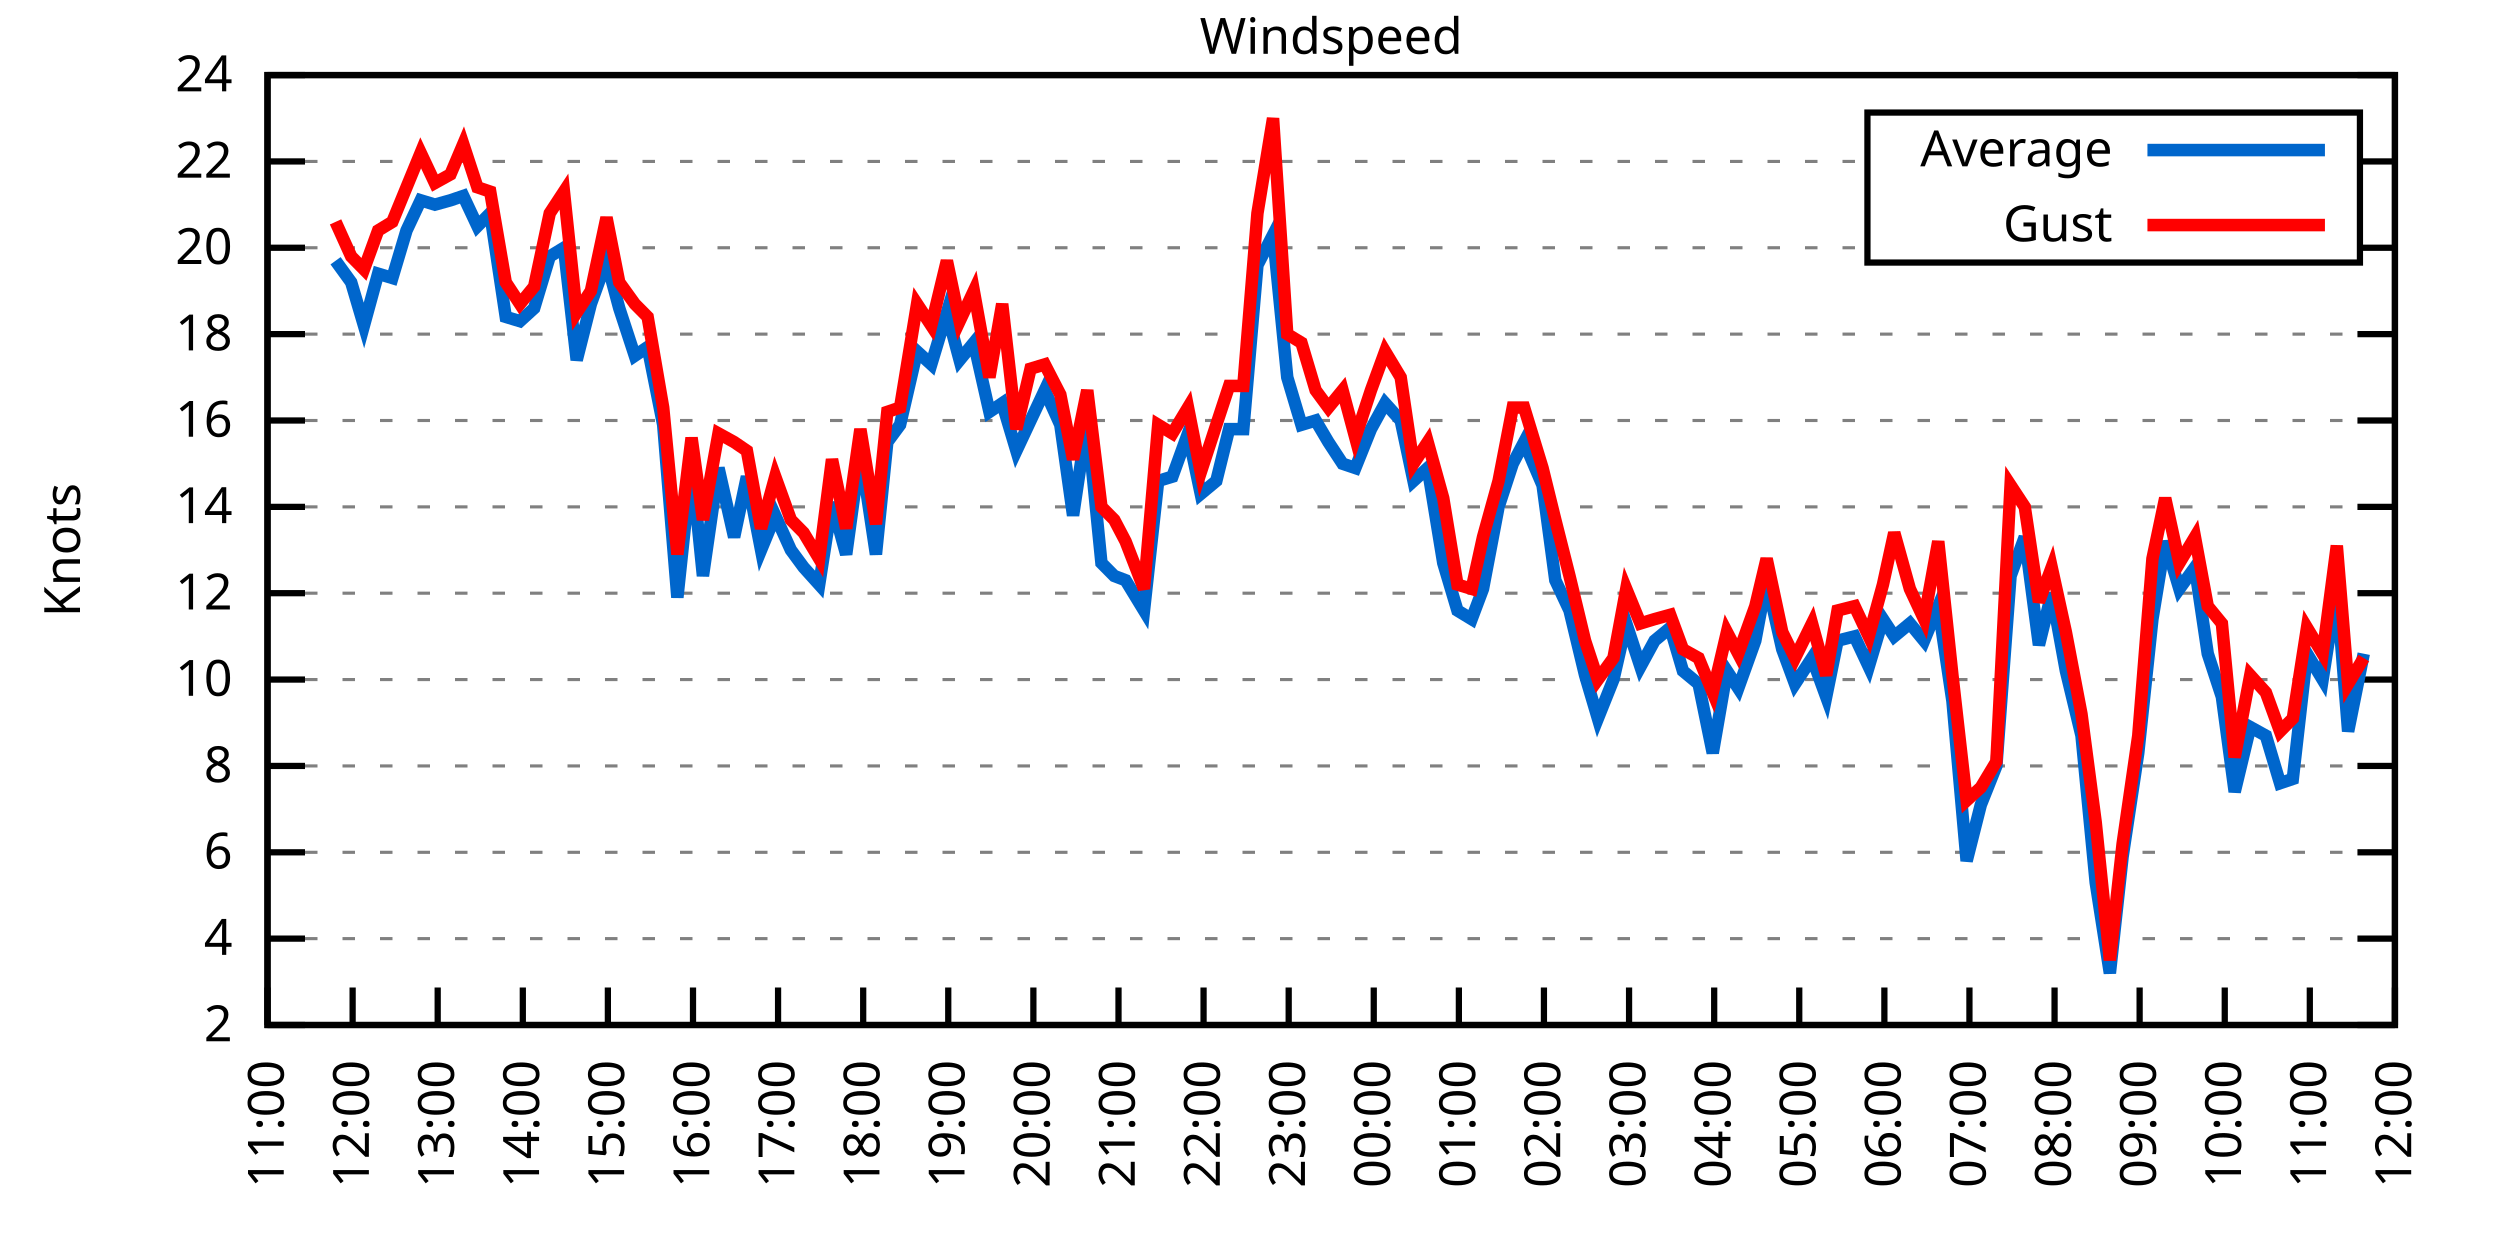
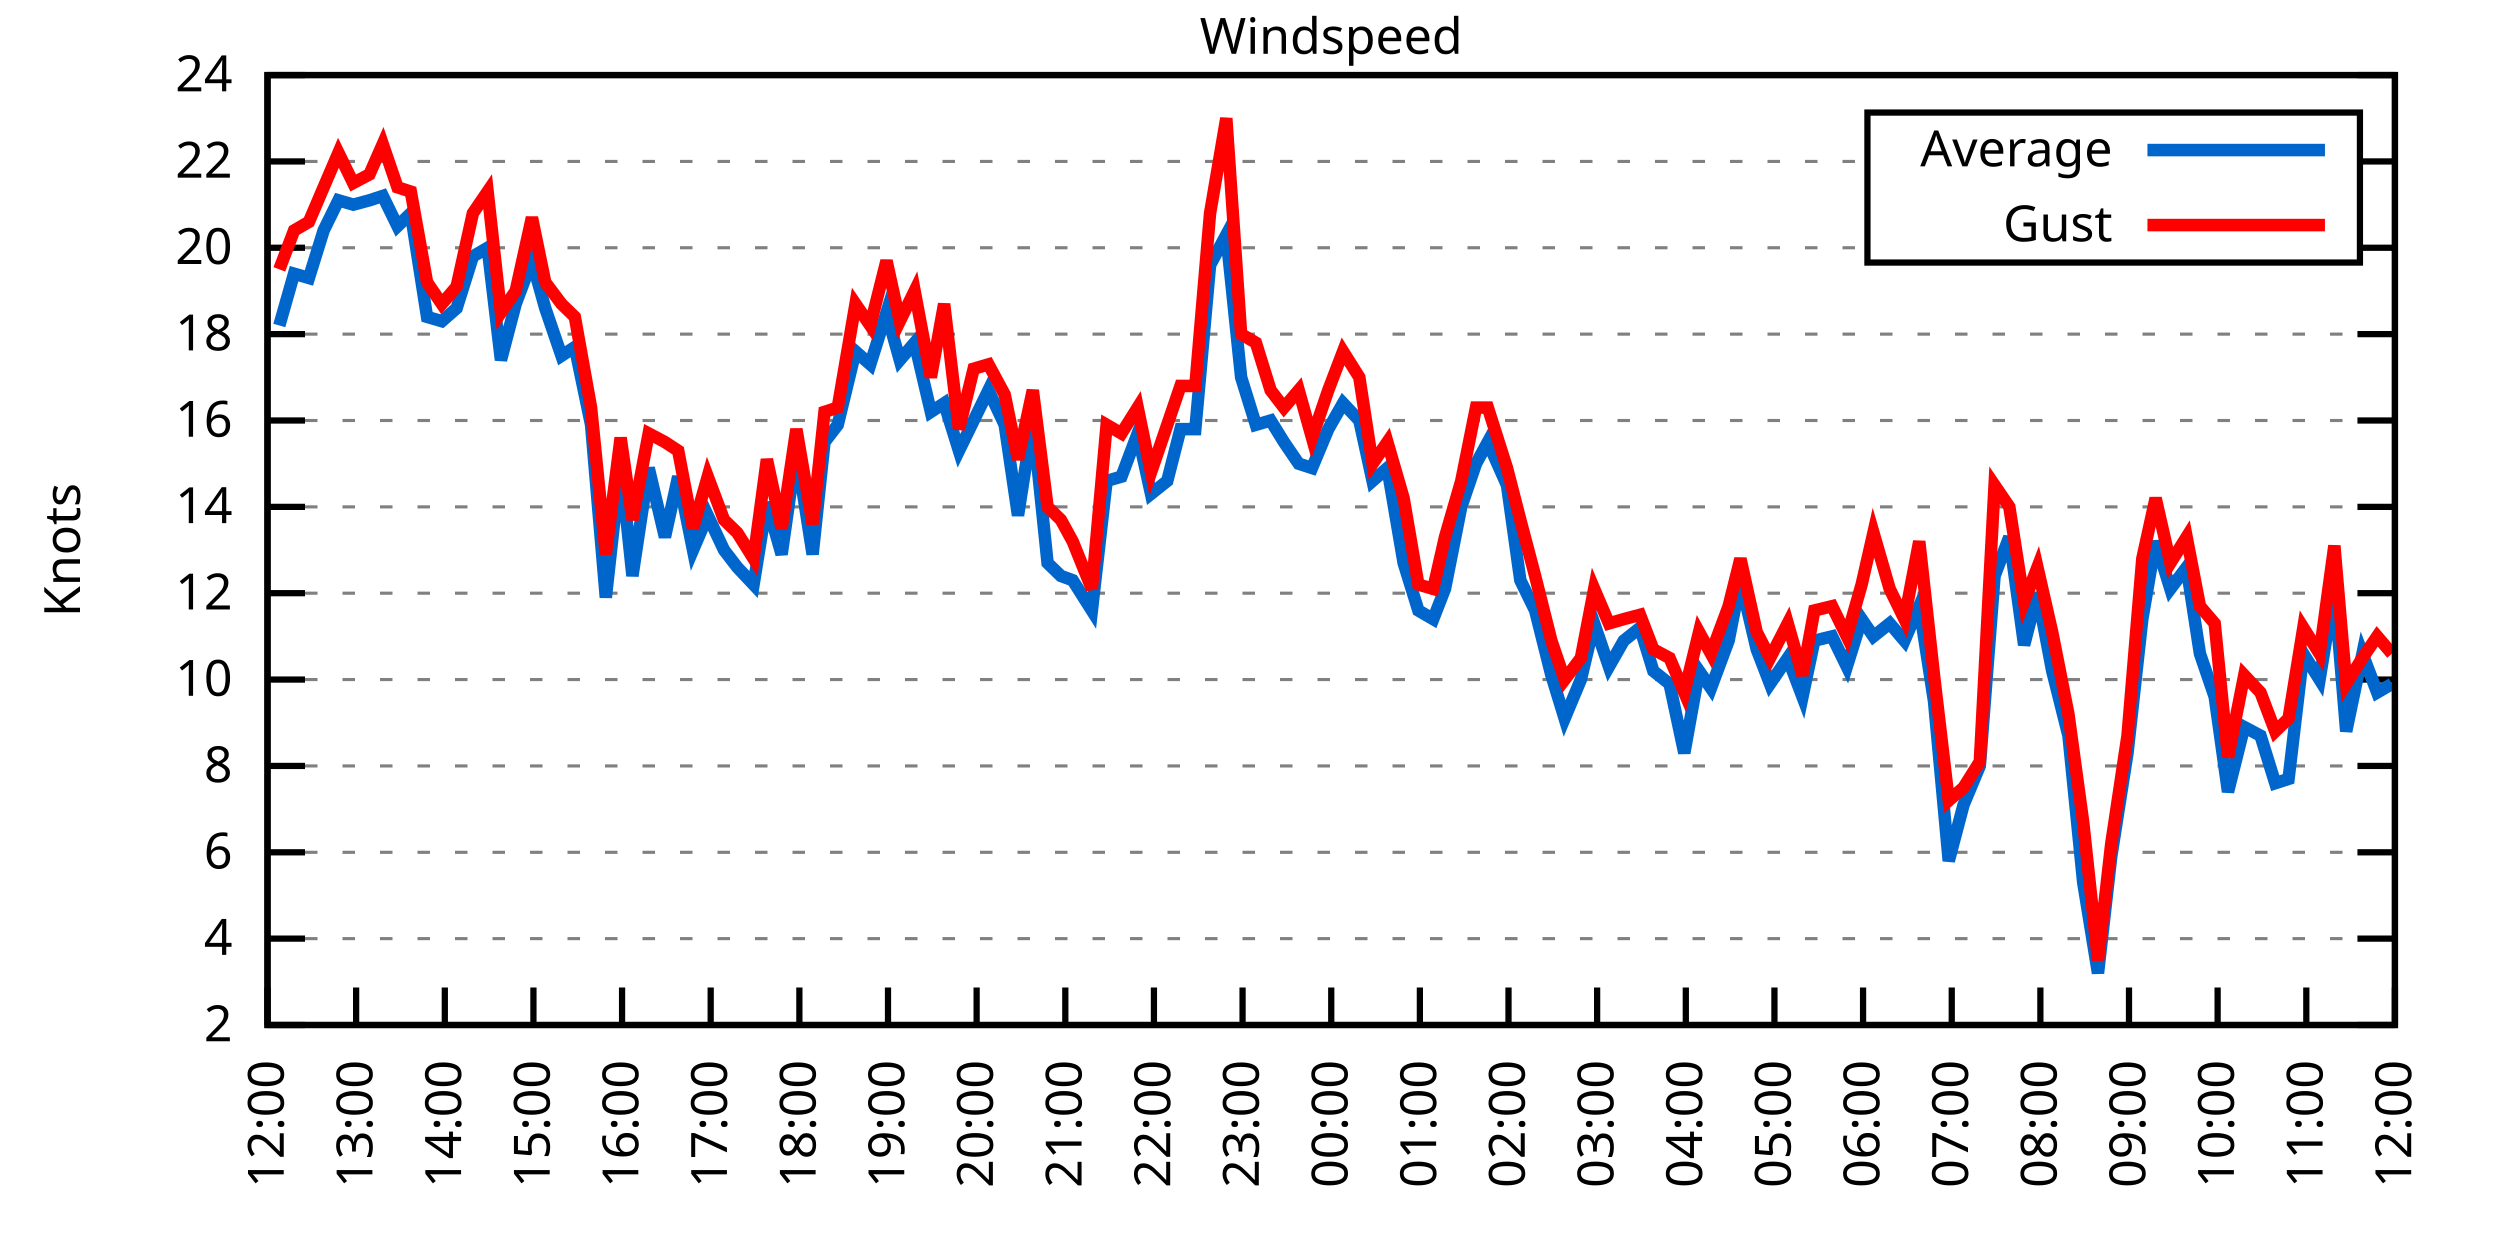
<svg xmlns="http://www.w3.org/2000/svg" xmlns:xlink="http://www.w3.org/1999/xlink" width="400" height="200" viewBox="0 0 400 200">
  <g id="gnuplot_canvas">
    <rect x="0" y="0" width="400" height="200" fill="none" />
    <defs>
      <circle id="gpDot" r="0.5" stroke-width="0.5" stroke="currentColor" />
      <path id="gpPt0" stroke-width="0.333" stroke="currentColor" d="M-1,0 h2 M0,-1 v2" />
      <path id="gpPt1" stroke-width="0.333" stroke="currentColor" d="M-1,-1 L1,1 M1,-1 L-1,1" />
      <path id="gpPt2" stroke-width="0.333" stroke="currentColor" d="M-1,0 L1,0 M0,-1 L0,1 M-1,-1 L1,1 M-1,1 L1,-1" />
      <rect id="gpPt3" stroke-width="0.333" stroke="currentColor" x="-1" y="-1" width="2" height="2" />
      <rect id="gpPt4" stroke-width="0.333" stroke="currentColor" fill="currentColor" x="-1" y="-1" width="2" height="2" />
      <circle id="gpPt5" stroke-width="0.333" stroke="currentColor" cx="0" cy="0" r="1" />
      <use xlink:href="#gpPt5" id="gpPt6" fill="currentColor" stroke="none" />
      <path id="gpPt7" stroke-width="0.333" stroke="currentColor" d="M0,-1.33 L-1.33,0.67 L1.33,0.67 z" />
      <use xlink:href="#gpPt7" id="gpPt8" fill="currentColor" stroke="none" />
      <use xlink:href="#gpPt7" id="gpPt9" stroke="currentColor" transform="rotate(180)" />
      <use xlink:href="#gpPt9" id="gpPt10" fill="currentColor" stroke="none" />
      <use xlink:href="#gpPt3" id="gpPt11" stroke="currentColor" transform="rotate(45)" />
      <use xlink:href="#gpPt11" id="gpPt12" fill="currentColor" stroke="none" />
      <path id="gpPt13" stroke-width="0.333" stroke="currentColor" d="M0,1.330 L1.265,0.411 L0.782,-1.067 L-0.782,-1.076 L-1.265,0.411 z" />
      <use xlink:href="#gpPt13" id="gpPt14" fill="currentColor" stroke="none" />
      <filter id="textbox" filterUnits="objectBoundingBox" x="0" y="0" height="1" width="1">
        <feFlood flood-color="white" flood-opacity="1" result="bgnd" />
        <feComposite in="SourceGraphic" in2="bgnd" operator="atop" />
      </filter>
      <filter id="greybox" filterUnits="objectBoundingBox" x="0" y="0" height="1" width="1">
        <feFlood flood-color="lightgrey" flood-opacity="1" result="grey" />
        <feComposite in="SourceGraphic" in2="grey" operator="atop" />
      </filter>
    </defs>
    <g fill="none" color="white" stroke="currentColor" stroke-width="1.00" stroke-linecap="butt" stroke-linejoin="miter">
</g>
    <g fill="none" color="black" stroke="currentColor" stroke-width="1.00" stroke-linecap="butt" stroke-linejoin="miter">
      <g stroke="none" shape-rendering="crispEdges">
        <polygon fill="rgb(255, 255, 255)" points="42.80,164.00 383.18,164.00 383.18,12.02 42.80,12.02 " />
      </g>
    </g>
    <g fill="none" color="black" stroke="currentColor" stroke-width="1.00" stroke-linecap="butt" stroke-linejoin="miter">
</g>
    <g fill="none" color="black" stroke="black" stroke-width="0.50" stroke-linecap="butt" stroke-linejoin="miter">
</g>
    <g fill="none" color="gray" stroke="currentColor" stroke-width="0.50" stroke-linecap="butt" stroke-linejoin="miter">
      <path stroke="gray" stroke-dasharray="2,4" class="gridline" d="M42.80,164.00 L383.19,164.00  " />
    </g>
    <g fill="none" color="gray" stroke="gray" stroke-width="1.00" stroke-linecap="butt" stroke-linejoin="miter">
</g>
    <g fill="none" color="black" stroke="currentColor" stroke-width="1.00" stroke-linecap="butt" stroke-linejoin="miter">
      <path stroke="black" d="M42.80,164.00 L48.80,164.00 M383.19,164.00 L377.19,164.00  " />
      <g transform="translate(37.20,166.60)" stroke="none" fill="black" font-family="Sans" font-size="8.00" text-anchor="end">
        <text>
          <tspan font-family="Sans"> 2</tspan>
        </text>
      </g>
    </g>
    <g fill="none" color="black" stroke="currentColor" stroke-width="1.00" stroke-linecap="butt" stroke-linejoin="miter">
</g>
    <g fill="none" color="black" stroke="black" stroke-width="0.50" stroke-linecap="butt" stroke-linejoin="miter">
</g>
    <g fill="none" color="gray" stroke="currentColor" stroke-width="0.50" stroke-linecap="butt" stroke-linejoin="miter">
      <path stroke="gray" stroke-dasharray="2,4" class="gridline" d="M42.80,150.18 L383.19,150.18  " />
    </g>
    <g fill="none" color="gray" stroke="gray" stroke-width="1.00" stroke-linecap="butt" stroke-linejoin="miter">
</g>
    <g fill="none" color="black" stroke="currentColor" stroke-width="1.00" stroke-linecap="butt" stroke-linejoin="miter">
      <path stroke="black" d="M42.80,150.18 L48.80,150.18 M383.19,150.18 L377.19,150.18  " />
      <g transform="translate(37.20,152.78)" stroke="none" fill="black" font-family="Sans" font-size="8.00" text-anchor="end">
        <text>
          <tspan font-family="Sans"> 4</tspan>
        </text>
      </g>
    </g>
    <g fill="none" color="black" stroke="currentColor" stroke-width="1.00" stroke-linecap="butt" stroke-linejoin="miter">
</g>
    <g fill="none" color="black" stroke="black" stroke-width="0.50" stroke-linecap="butt" stroke-linejoin="miter">
</g>
    <g fill="none" color="gray" stroke="currentColor" stroke-width="0.50" stroke-linecap="butt" stroke-linejoin="miter">
      <path stroke="gray" stroke-dasharray="2,4" class="gridline" d="M42.80,136.37 L383.19,136.37  " />
    </g>
    <g fill="none" color="gray" stroke="gray" stroke-width="1.00" stroke-linecap="butt" stroke-linejoin="miter">
</g>
    <g fill="none" color="black" stroke="currentColor" stroke-width="1.00" stroke-linecap="butt" stroke-linejoin="miter">
      <path stroke="black" d="M42.80,136.37 L48.80,136.37 M383.19,136.37 L377.19,136.37  " />
      <g transform="translate(37.20,138.97)" stroke="none" fill="black" font-family="Sans" font-size="8.00" text-anchor="end">
        <text>
          <tspan font-family="Sans"> 6</tspan>
        </text>
      </g>
    </g>
    <g fill="none" color="black" stroke="currentColor" stroke-width="1.00" stroke-linecap="butt" stroke-linejoin="miter">
</g>
    <g fill="none" color="black" stroke="black" stroke-width="0.50" stroke-linecap="butt" stroke-linejoin="miter">
</g>
    <g fill="none" color="gray" stroke="currentColor" stroke-width="0.50" stroke-linecap="butt" stroke-linejoin="miter">
      <path stroke="gray" stroke-dasharray="2,4" class="gridline" d="M42.80,122.55 L383.19,122.55  " />
    </g>
    <g fill="none" color="gray" stroke="gray" stroke-width="1.00" stroke-linecap="butt" stroke-linejoin="miter">
</g>
    <g fill="none" color="black" stroke="currentColor" stroke-width="1.00" stroke-linecap="butt" stroke-linejoin="miter">
      <path stroke="black" d="M42.80,122.55 L48.80,122.55 M383.19,122.55 L377.19,122.55  " />
      <g transform="translate(37.20,125.15)" stroke="none" fill="black" font-family="Sans" font-size="8.00" text-anchor="end">
        <text>
          <tspan font-family="Sans"> 8</tspan>
        </text>
      </g>
    </g>
    <g fill="none" color="black" stroke="currentColor" stroke-width="1.00" stroke-linecap="butt" stroke-linejoin="miter">
</g>
    <g fill="none" color="black" stroke="black" stroke-width="0.50" stroke-linecap="butt" stroke-linejoin="miter">
</g>
    <g fill="none" color="gray" stroke="currentColor" stroke-width="0.50" stroke-linecap="butt" stroke-linejoin="miter">
      <path stroke="gray" stroke-dasharray="2,4" class="gridline" d="M42.80,108.73 L383.19,108.73  " />
    </g>
    <g fill="none" color="gray" stroke="gray" stroke-width="1.00" stroke-linecap="butt" stroke-linejoin="miter">
</g>
    <g fill="none" color="black" stroke="currentColor" stroke-width="1.00" stroke-linecap="butt" stroke-linejoin="miter">
      <path stroke="black" d="M42.80,108.73 L48.80,108.73 M383.19,108.73 L377.19,108.73  " />
      <g transform="translate(37.20,111.33)" stroke="none" fill="black" font-family="Sans" font-size="8.00" text-anchor="end">
        <text>
          <tspan font-family="Sans"> 10</tspan>
        </text>
      </g>
    </g>
    <g fill="none" color="black" stroke="currentColor" stroke-width="1.00" stroke-linecap="butt" stroke-linejoin="miter">
</g>
    <g fill="none" color="black" stroke="black" stroke-width="0.50" stroke-linecap="butt" stroke-linejoin="miter">
</g>
    <g fill="none" color="gray" stroke="currentColor" stroke-width="0.50" stroke-linecap="butt" stroke-linejoin="miter">
      <path stroke="gray" stroke-dasharray="2,4" class="gridline" d="M42.80,94.91 L383.19,94.91  " />
    </g>
    <g fill="none" color="gray" stroke="gray" stroke-width="1.00" stroke-linecap="butt" stroke-linejoin="miter">
</g>
    <g fill="none" color="black" stroke="currentColor" stroke-width="1.00" stroke-linecap="butt" stroke-linejoin="miter">
      <path stroke="black" d="M42.80,94.91 L48.80,94.91 M383.19,94.91 L377.19,94.91  " />
      <g transform="translate(37.20,97.51)" stroke="none" fill="black" font-family="Sans" font-size="8.00" text-anchor="end">
        <text>
          <tspan font-family="Sans"> 12</tspan>
        </text>
      </g>
    </g>
    <g fill="none" color="black" stroke="currentColor" stroke-width="1.00" stroke-linecap="butt" stroke-linejoin="miter">
</g>
    <g fill="none" color="black" stroke="black" stroke-width="0.50" stroke-linecap="butt" stroke-linejoin="miter">
</g>
    <g fill="none" color="gray" stroke="currentColor" stroke-width="0.50" stroke-linecap="butt" stroke-linejoin="miter">
      <path stroke="gray" stroke-dasharray="2,4" class="gridline" d="M42.80,81.10 L383.19,81.10  " />
    </g>
    <g fill="none" color="gray" stroke="gray" stroke-width="1.00" stroke-linecap="butt" stroke-linejoin="miter">
</g>
    <g fill="none" color="black" stroke="currentColor" stroke-width="1.00" stroke-linecap="butt" stroke-linejoin="miter">
      <path stroke="black" d="M42.80,81.10 L48.80,81.10 M383.19,81.10 L377.19,81.10  " />
      <g transform="translate(37.20,83.70)" stroke="none" fill="black" font-family="Sans" font-size="8.00" text-anchor="end">
        <text>
          <tspan font-family="Sans"> 14</tspan>
        </text>
      </g>
    </g>
    <g fill="none" color="black" stroke="currentColor" stroke-width="1.00" stroke-linecap="butt" stroke-linejoin="miter">
</g>
    <g fill="none" color="black" stroke="black" stroke-width="0.50" stroke-linecap="butt" stroke-linejoin="miter">
</g>
    <g fill="none" color="gray" stroke="currentColor" stroke-width="0.50" stroke-linecap="butt" stroke-linejoin="miter">
      <path stroke="gray" stroke-dasharray="2,4" class="gridline" d="M42.80,67.28 L383.19,67.28  " />
    </g>
    <g fill="none" color="gray" stroke="gray" stroke-width="1.00" stroke-linecap="butt" stroke-linejoin="miter">
</g>
    <g fill="none" color="black" stroke="currentColor" stroke-width="1.00" stroke-linecap="butt" stroke-linejoin="miter">
      <path stroke="black" d="M42.80,67.28 L48.80,67.28 M383.19,67.28 L377.19,67.28  " />
      <g transform="translate(37.20,69.88)" stroke="none" fill="black" font-family="Sans" font-size="8.00" text-anchor="end">
        <text>
          <tspan font-family="Sans"> 16</tspan>
        </text>
      </g>
    </g>
    <g fill="none" color="black" stroke="currentColor" stroke-width="1.00" stroke-linecap="butt" stroke-linejoin="miter">
</g>
    <g fill="none" color="black" stroke="black" stroke-width="0.50" stroke-linecap="butt" stroke-linejoin="miter">
</g>
    <g fill="none" color="gray" stroke="currentColor" stroke-width="0.50" stroke-linecap="butt" stroke-linejoin="miter">
      <path stroke="gray" stroke-dasharray="2,4" class="gridline" d="M42.80,53.46 L383.19,53.46  " />
    </g>
    <g fill="none" color="gray" stroke="gray" stroke-width="1.00" stroke-linecap="butt" stroke-linejoin="miter">
</g>
    <g fill="none" color="black" stroke="currentColor" stroke-width="1.00" stroke-linecap="butt" stroke-linejoin="miter">
      <path stroke="black" d="M42.80,53.46 L48.80,53.46 M383.19,53.46 L377.19,53.46  " />
      <g transform="translate(37.20,56.06)" stroke="none" fill="black" font-family="Sans" font-size="8.00" text-anchor="end">
        <text>
          <tspan font-family="Sans"> 18</tspan>
        </text>
      </g>
    </g>
    <g fill="none" color="black" stroke="currentColor" stroke-width="1.00" stroke-linecap="butt" stroke-linejoin="miter">
</g>
    <g fill="none" color="black" stroke="black" stroke-width="0.50" stroke-linecap="butt" stroke-linejoin="miter">
</g>
    <g fill="none" color="gray" stroke="currentColor" stroke-width="0.50" stroke-linecap="butt" stroke-linejoin="miter">
      <path stroke="gray" stroke-dasharray="2,4" class="gridline" d="M42.80,39.64 L298.79,39.64 M377.59,39.64 L383.19,39.64  " />
    </g>
    <g fill="none" color="gray" stroke="gray" stroke-width="1.00" stroke-linecap="butt" stroke-linejoin="miter">
</g>
    <g fill="none" color="black" stroke="currentColor" stroke-width="1.00" stroke-linecap="butt" stroke-linejoin="miter">
      <path stroke="black" d="M42.80,39.64 L48.80,39.64 M383.19,39.64 L377.19,39.64  " />
      <g transform="translate(37.20,42.24)" stroke="none" fill="black" font-family="Sans" font-size="8.00" text-anchor="end">
        <text>
          <tspan font-family="Sans"> 20</tspan>
        </text>
      </g>
    </g>
    <g fill="none" color="black" stroke="currentColor" stroke-width="1.00" stroke-linecap="butt" stroke-linejoin="miter">
</g>
    <g fill="none" color="black" stroke="black" stroke-width="0.50" stroke-linecap="butt" stroke-linejoin="miter">
</g>
    <g fill="none" color="gray" stroke="currentColor" stroke-width="0.50" stroke-linecap="butt" stroke-linejoin="miter">
      <path stroke="gray" stroke-dasharray="2,4" class="gridline" d="M42.80,25.83 L298.79,25.83 M377.59,25.83 L383.19,25.83  " />
    </g>
    <g fill="none" color="gray" stroke="gray" stroke-width="1.00" stroke-linecap="butt" stroke-linejoin="miter">
</g>
    <g fill="none" color="black" stroke="currentColor" stroke-width="1.00" stroke-linecap="butt" stroke-linejoin="miter">
      <path stroke="black" d="M42.80,25.83 L48.80,25.83 M383.19,25.83 L377.19,25.83  " />
      <g transform="translate(37.20,28.43)" stroke="none" fill="black" font-family="Sans" font-size="8.00" text-anchor="end">
        <text>
          <tspan font-family="Sans"> 22</tspan>
        </text>
      </g>
    </g>
    <g fill="none" color="black" stroke="currentColor" stroke-width="1.00" stroke-linecap="butt" stroke-linejoin="miter">
</g>
    <g fill="none" color="black" stroke="black" stroke-width="0.50" stroke-linecap="butt" stroke-linejoin="miter">
</g>
    <g fill="none" color="gray" stroke="currentColor" stroke-width="0.50" stroke-linecap="butt" stroke-linejoin="miter">
      <path stroke="gray" stroke-dasharray="2,4" class="gridline" d="M42.80,12.01 L383.19,12.01  " />
    </g>
    <g fill="none" color="gray" stroke="gray" stroke-width="1.00" stroke-linecap="butt" stroke-linejoin="miter">
</g>
    <g fill="none" color="black" stroke="currentColor" stroke-width="1.00" stroke-linecap="butt" stroke-linejoin="miter">
      <path stroke="black" d="M42.80,12.01 L48.80,12.01 M383.19,12.01 L377.19,12.01  " />
      <g transform="translate(37.20,14.61)" stroke="none" fill="black" font-family="Sans" font-size="8.00" text-anchor="end">
        <text>
          <tspan font-family="Sans"> 24</tspan>
        </text>
      </g>
    </g>
    <g fill="none" color="black" stroke="currentColor" stroke-width="1.00" stroke-linecap="butt" stroke-linejoin="miter">
      <path stroke="black" d="M42.80,164.00 L42.80,158.00  " />
      <g transform="translate(45.40,169.60) rotate(270.00)" stroke="none" fill="black" font-family="Sans" font-size="8.00" text-anchor="end">
        <text>
-           <tspan font-family="Sans">11:00</tspan>
-         </text>
-       </g>
-     </g>
-     <g fill="none" color="black" stroke="currentColor" stroke-width="1.00" stroke-linecap="butt" stroke-linejoin="miter">
-       <path stroke="black" d="M56.42,164.00 L56.42,158.00  " />
-       <g transform="translate(59.02,169.60) rotate(270.00)" stroke="none" fill="black" font-family="Sans" font-size="8.00" text-anchor="end">
-         <text>
          <tspan font-family="Sans">12:00</tspan>
        </text>
      </g>
    </g>
    <g fill="none" color="black" stroke="currentColor" stroke-width="1.00" stroke-linecap="butt" stroke-linejoin="miter">
-       <path stroke="black" d="M70.03,164.00 L70.03,158.00  " />
-       <g transform="translate(72.63,169.60) rotate(270.00)" stroke="none" fill="black" font-family="Sans" font-size="8.00" text-anchor="end">
+       <path stroke="black" d="M56.98,164.00 L56.98,158.00  " />
+       <g transform="translate(59.58,169.60) rotate(270.00)" stroke="none" fill="black" font-family="Sans" font-size="8.00" text-anchor="end">
        <text>
          <tspan font-family="Sans">13:00</tspan>
        </text>
      </g>
    </g>
    <g fill="none" color="black" stroke="currentColor" stroke-width="1.00" stroke-linecap="butt" stroke-linejoin="miter">
-       <path stroke="black" d="M83.65,164.00 L83.65,158.00  " />
-       <g transform="translate(86.25,169.60) rotate(270.00)" stroke="none" fill="black" font-family="Sans" font-size="8.00" text-anchor="end">
+       <path stroke="black" d="M71.17,164.00 L71.17,158.00  " />
+       <g transform="translate(73.77,169.60) rotate(270.00)" stroke="none" fill="black" font-family="Sans" font-size="8.00" text-anchor="end">
        <text>
          <tspan font-family="Sans">14:00</tspan>
        </text>
      </g>
    </g>
    <g fill="none" color="black" stroke="currentColor" stroke-width="1.00" stroke-linecap="butt" stroke-linejoin="miter">
-       <path stroke="black" d="M97.26,164.00 L97.26,158.00  " />
-       <g transform="translate(99.86,169.60) rotate(270.00)" stroke="none" fill="black" font-family="Sans" font-size="8.00" text-anchor="end">
+       <path stroke="black" d="M85.35,164.00 L85.35,158.00  " />
+       <g transform="translate(87.95,169.60) rotate(270.00)" stroke="none" fill="black" font-family="Sans" font-size="8.00" text-anchor="end">
        <text>
          <tspan font-family="Sans">15:00</tspan>
        </text>
      </g>
    </g>
    <g fill="none" color="black" stroke="currentColor" stroke-width="1.00" stroke-linecap="butt" stroke-linejoin="miter">
-       <path stroke="black" d="M110.88,164.00 L110.88,158.00  " />
-       <g transform="translate(113.48,169.60) rotate(270.00)" stroke="none" fill="black" font-family="Sans" font-size="8.00" text-anchor="end">
+       <path stroke="black" d="M99.53,164.00 L99.53,158.00  " />
+       <g transform="translate(102.13,169.60) rotate(270.00)" stroke="none" fill="black" font-family="Sans" font-size="8.00" text-anchor="end">
        <text>
          <tspan font-family="Sans">16:00</tspan>
        </text>
      </g>
    </g>
    <g fill="none" color="black" stroke="currentColor" stroke-width="1.00" stroke-linecap="butt" stroke-linejoin="miter">
-       <path stroke="black" d="M124.49,164.00 L124.49,158.00  " />
-       <g transform="translate(127.09,169.60) rotate(270.00)" stroke="none" fill="black" font-family="Sans" font-size="8.00" text-anchor="end">
+       <path stroke="black" d="M113.71,164.00 L113.71,158.00  " />
+       <g transform="translate(116.31,169.60) rotate(270.00)" stroke="none" fill="black" font-family="Sans" font-size="8.00" text-anchor="end">
        <text>
          <tspan font-family="Sans">17:00</tspan>
        </text>
      </g>
    </g>
    <g fill="none" color="black" stroke="currentColor" stroke-width="1.00" stroke-linecap="butt" stroke-linejoin="miter">
-       <path stroke="black" d="M138.11,164.00 L138.11,158.00  " />
-       <g transform="translate(140.71,169.60) rotate(270.00)" stroke="none" fill="black" font-family="Sans" font-size="8.00" text-anchor="end">
+       <path stroke="black" d="M127.90,164.00 L127.90,158.00  " />
+       <g transform="translate(130.50,169.60) rotate(270.00)" stroke="none" fill="black" font-family="Sans" font-size="8.00" text-anchor="end">
        <text>
          <tspan font-family="Sans">18:00</tspan>
        </text>
      </g>
    </g>
    <g fill="none" color="black" stroke="currentColor" stroke-width="1.00" stroke-linecap="butt" stroke-linejoin="miter">
-       <path stroke="black" d="M151.72,164.00 L151.72,158.00  " />
-       <g transform="translate(154.32,169.60) rotate(270.00)" stroke="none" fill="black" font-family="Sans" font-size="8.00" text-anchor="end">
+       <path stroke="black" d="M142.08,164.00 L142.08,158.00  " />
+       <g transform="translate(144.68,169.60) rotate(270.00)" stroke="none" fill="black" font-family="Sans" font-size="8.00" text-anchor="end">
        <text>
          <tspan font-family="Sans">19:00</tspan>
        </text>
      </g>
    </g>
    <g fill="none" color="black" stroke="currentColor" stroke-width="1.00" stroke-linecap="butt" stroke-linejoin="miter">
-       <path stroke="black" d="M165.34,164.00 L165.34,158.00  " />
-       <g transform="translate(167.94,169.60) rotate(270.00)" stroke="none" fill="black" font-family="Sans" font-size="8.00" text-anchor="end">
+       <path stroke="black" d="M156.26,164.00 L156.26,158.00  " />
+       <g transform="translate(158.86,169.60) rotate(270.00)" stroke="none" fill="black" font-family="Sans" font-size="8.00" text-anchor="end">
        <text>
          <tspan font-family="Sans">20:00</tspan>
        </text>
      </g>
    </g>
    <g fill="none" color="black" stroke="currentColor" stroke-width="1.00" stroke-linecap="butt" stroke-linejoin="miter">
-       <path stroke="black" d="M178.96,164.00 L178.96,158.00  " />
-       <g transform="translate(181.56,169.60) rotate(270.00)" stroke="none" fill="black" font-family="Sans" font-size="8.00" text-anchor="end">
+       <path stroke="black" d="M170.45,164.00 L170.45,158.00  " />
+       <g transform="translate(173.05,169.60) rotate(270.00)" stroke="none" fill="black" font-family="Sans" font-size="8.00" text-anchor="end">
        <text>
          <tspan font-family="Sans">21:00</tspan>
        </text>
      </g>
    </g>
    <g fill="none" color="black" stroke="currentColor" stroke-width="1.00" stroke-linecap="butt" stroke-linejoin="miter">
-       <path stroke="black" d="M192.57,164.00 L192.57,158.00  " />
-       <g transform="translate(195.17,169.60) rotate(270.00)" stroke="none" fill="black" font-family="Sans" font-size="8.00" text-anchor="end">
+       <path stroke="black" d="M184.63,164.00 L184.63,158.00  " />
+       <g transform="translate(187.23,169.60) rotate(270.00)" stroke="none" fill="black" font-family="Sans" font-size="8.00" text-anchor="end">
        <text>
          <tspan font-family="Sans">22:00</tspan>
        </text>
      </g>
    </g>
    <g fill="none" color="black" stroke="currentColor" stroke-width="1.00" stroke-linecap="butt" stroke-linejoin="miter">
-       <path stroke="black" d="M206.19,164.00 L206.19,158.00  " />
-       <g transform="translate(208.79,169.60) rotate(270.00)" stroke="none" fill="black" font-family="Sans" font-size="8.00" text-anchor="end">
+       <path stroke="black" d="M198.81,164.00 L198.81,158.00  " />
+       <g transform="translate(201.41,169.60) rotate(270.00)" stroke="none" fill="black" font-family="Sans" font-size="8.00" text-anchor="end">
        <text>
          <tspan font-family="Sans">23:00</tspan>
        </text>
      </g>
    </g>
    <g fill="none" color="black" stroke="currentColor" stroke-width="1.00" stroke-linecap="butt" stroke-linejoin="miter">
-       <path stroke="black" d="M219.80,164.00 L219.80,158.00  " />
-       <g transform="translate(222.40,169.60) rotate(270.00)" stroke="none" fill="black" font-family="Sans" font-size="8.00" text-anchor="end">
+       <path stroke="black" d="M213.00,164.00 L213.00,158.00  " />
+       <g transform="translate(215.60,169.60) rotate(270.00)" stroke="none" fill="black" font-family="Sans" font-size="8.00" text-anchor="end">
        <text>
          <tspan font-family="Sans">00:00</tspan>
        </text>
      </g>
    </g>
    <g fill="none" color="black" stroke="currentColor" stroke-width="1.00" stroke-linecap="butt" stroke-linejoin="miter">
-       <path stroke="black" d="M233.42,164.00 L233.42,158.00  " />
-       <g transform="translate(236.02,169.60) rotate(270.00)" stroke="none" fill="black" font-family="Sans" font-size="8.00" text-anchor="end">
+       <path stroke="black" d="M227.18,164.00 L227.18,158.00  " />
+       <g transform="translate(229.78,169.60) rotate(270.00)" stroke="none" fill="black" font-family="Sans" font-size="8.00" text-anchor="end">
        <text>
          <tspan font-family="Sans">01:00</tspan>
        </text>
      </g>
    </g>
    <g fill="none" color="black" stroke="currentColor" stroke-width="1.00" stroke-linecap="butt" stroke-linejoin="miter">
-       <path stroke="black" d="M247.03,164.00 L247.03,158.00  " />
-       <g transform="translate(249.63,169.60) rotate(270.00)" stroke="none" fill="black" font-family="Sans" font-size="8.00" text-anchor="end">
+       <path stroke="black" d="M241.36,164.00 L241.36,158.00  " />
+       <g transform="translate(243.96,169.60) rotate(270.00)" stroke="none" fill="black" font-family="Sans" font-size="8.00" text-anchor="end">
        <text>
          <tspan font-family="Sans">02:00</tspan>
        </text>
      </g>
    </g>
    <g fill="none" color="black" stroke="currentColor" stroke-width="1.00" stroke-linecap="butt" stroke-linejoin="miter">
-       <path stroke="black" d="M260.65,164.00 L260.65,158.00  " />
-       <g transform="translate(263.25,169.60) rotate(270.00)" stroke="none" fill="black" font-family="Sans" font-size="8.00" text-anchor="end">
+       <path stroke="black" d="M255.54,164.00 L255.54,158.00  " />
+       <g transform="translate(258.14,169.60) rotate(270.00)" stroke="none" fill="black" font-family="Sans" font-size="8.00" text-anchor="end">
        <text>
          <tspan font-family="Sans">03:00</tspan>
        </text>
      </g>
    </g>
    <g fill="none" color="black" stroke="currentColor" stroke-width="1.00" stroke-linecap="butt" stroke-linejoin="miter">
-       <path stroke="black" d="M274.27,164.00 L274.27,158.00  " />
-       <g transform="translate(276.87,169.60) rotate(270.00)" stroke="none" fill="black" font-family="Sans" font-size="8.00" text-anchor="end">
+       <path stroke="black" d="M269.73,164.00 L269.73,158.00  " />
+       <g transform="translate(272.33,169.60) rotate(270.00)" stroke="none" fill="black" font-family="Sans" font-size="8.00" text-anchor="end">
        <text>
          <tspan font-family="Sans">04:00</tspan>
        </text>
      </g>
    </g>
    <g fill="none" color="black" stroke="currentColor" stroke-width="1.00" stroke-linecap="butt" stroke-linejoin="miter">
-       <path stroke="black" d="M287.88,164.00 L287.88,158.00  " />
-       <g transform="translate(290.48,169.60) rotate(270.00)" stroke="none" fill="black" font-family="Sans" font-size="8.00" text-anchor="end">
+       <path stroke="black" d="M283.91,164.00 L283.91,158.00  " />
+       <g transform="translate(286.51,169.60) rotate(270.00)" stroke="none" fill="black" font-family="Sans" font-size="8.00" text-anchor="end">
        <text>
          <tspan font-family="Sans">05:00</tspan>
        </text>
      </g>
    </g>
    <g fill="none" color="black" stroke="currentColor" stroke-width="1.00" stroke-linecap="butt" stroke-linejoin="miter">
-       <path stroke="black" d="M301.50,164.00 L301.50,158.00  " />
-       <g transform="translate(304.10,169.60) rotate(270.00)" stroke="none" fill="black" font-family="Sans" font-size="8.00" text-anchor="end">
+       <path stroke="black" d="M298.09,164.00 L298.09,158.00  " />
+       <g transform="translate(300.69,169.60) rotate(270.00)" stroke="none" fill="black" font-family="Sans" font-size="8.00" text-anchor="end">
        <text>
          <tspan font-family="Sans">06:00</tspan>
        </text>
      </g>
    </g>
    <g fill="none" color="black" stroke="currentColor" stroke-width="1.00" stroke-linecap="butt" stroke-linejoin="miter">
-       <path stroke="black" d="M315.11,164.00 L315.11,158.00  " />
-       <g transform="translate(317.71,169.60) rotate(270.00)" stroke="none" fill="black" font-family="Sans" font-size="8.00" text-anchor="end">
+       <path stroke="black" d="M312.28,164.00 L312.28,158.00  " />
+       <g transform="translate(314.88,169.60) rotate(270.00)" stroke="none" fill="black" font-family="Sans" font-size="8.00" text-anchor="end">
        <text>
          <tspan font-family="Sans">07:00</tspan>
        </text>
      </g>
    </g>
    <g fill="none" color="black" stroke="currentColor" stroke-width="1.00" stroke-linecap="butt" stroke-linejoin="miter">
-       <path stroke="black" d="M328.73,164.00 L328.73,158.00  " />
-       <g transform="translate(331.33,169.60) rotate(270.00)" stroke="none" fill="black" font-family="Sans" font-size="8.00" text-anchor="end">
+       <path stroke="black" d="M326.46,164.00 L326.46,158.00  " />
+       <g transform="translate(329.06,169.60) rotate(270.00)" stroke="none" fill="black" font-family="Sans" font-size="8.00" text-anchor="end">
        <text>
          <tspan font-family="Sans">08:00</tspan>
        </text>
      </g>
    </g>
    <g fill="none" color="black" stroke="currentColor" stroke-width="1.00" stroke-linecap="butt" stroke-linejoin="miter">
-       <path stroke="black" d="M342.34,164.00 L342.34,158.00  " />
-       <g transform="translate(344.94,169.60) rotate(270.00)" stroke="none" fill="black" font-family="Sans" font-size="8.00" text-anchor="end">
+       <path stroke="black" d="M340.64,164.00 L340.64,158.00  " />
+       <g transform="translate(343.24,169.60) rotate(270.00)" stroke="none" fill="black" font-family="Sans" font-size="8.00" text-anchor="end">
        <text>
          <tspan font-family="Sans">09:00</tspan>
        </text>
      </g>
    </g>
    <g fill="none" color="black" stroke="currentColor" stroke-width="1.00" stroke-linecap="butt" stroke-linejoin="miter">
-       <path stroke="black" d="M355.96,164.00 L355.96,158.00  " />
-       <g transform="translate(358.56,169.60) rotate(270.00)" stroke="none" fill="black" font-family="Sans" font-size="8.00" text-anchor="end">
+       <path stroke="black" d="M354.82,164.00 L354.82,158.00  " />
+       <g transform="translate(357.42,169.60) rotate(270.00)" stroke="none" fill="black" font-family="Sans" font-size="8.00" text-anchor="end">
        <text>
          <tspan font-family="Sans">10:00</tspan>
        </text>
      </g>
    </g>
    <g fill="none" color="black" stroke="currentColor" stroke-width="1.00" stroke-linecap="butt" stroke-linejoin="miter">
-       <path stroke="black" d="M369.57,164.00 L369.57,158.00  " />
-       <g transform="translate(372.17,169.60) rotate(270.00)" stroke="none" fill="black" font-family="Sans" font-size="8.00" text-anchor="end">
+       <path stroke="black" d="M369.01,164.00 L369.01,158.00  " />
+       <g transform="translate(371.61,169.60) rotate(270.00)" stroke="none" fill="black" font-family="Sans" font-size="8.00" text-anchor="end">
        <text>
          <tspan font-family="Sans">11:00</tspan>
        </text>
      </g>
    </g>
    <g fill="none" color="black" stroke="currentColor" stroke-width="1.00" stroke-linecap="butt" stroke-linejoin="miter">
      <path stroke="black" d="M383.19,164.00 L383.19,158.00  " />
      <g transform="translate(385.79,169.60) rotate(270.00)" stroke="none" fill="black" font-family="Sans" font-size="8.00" text-anchor="end">
        <text>
          <tspan font-family="Sans">12:00</tspan>
        </text>
      </g>
    </g>
    <g fill="none" color="black" stroke="currentColor" stroke-width="1.00" stroke-linecap="butt" stroke-linejoin="miter">
</g>
    <g fill="none" color="black" stroke="currentColor" stroke-width="1.00" stroke-linecap="butt" stroke-linejoin="miter">
      <path stroke="black" d="M42.80,12.01 L42.80,164.00 L383.19,164.00 L383.19,12.01 L42.80,12.01 Z  " />
    </g>
    <g fill="none" color="black" stroke="currentColor" stroke-width="1.00" stroke-linecap="butt" stroke-linejoin="miter">
</g>
    <g fill="none" color="black" stroke="currentColor" stroke-width="1.00" stroke-linecap="butt" stroke-linejoin="miter">
      <path stroke="black" d="M298.79,42.01 L298.79,18.01 L377.59,18.01 L377.59,42.01 L298.79,42.01 Z  " />
    </g>
    <g id="Windspeed_plot_1">
      <g fill="none" color="white" stroke="black" stroke-width="2.00" stroke-linecap="butt" stroke-linejoin="miter">
</g>
      <g fill="none" color="black" stroke="currentColor" stroke-width="2.00" stroke-linecap="butt" stroke-linejoin="miter">
        <g transform="translate(337.99,26.61)" stroke="none" fill="black" font-family="Sans" font-size="8.00" text-anchor="end">
          <text>
            <tspan font-family="Sans">Average</tspan>
          </text>
        </g>
      </g>
      <g fill="none" color="black" stroke="currentColor" stroke-width="2.00" stroke-linecap="butt" stroke-linejoin="miter">
-         <path stroke="rgb(  0, 102, 204)" d="M343.59,24.01 L371.99,24.01 M53.69,41.72 L56.19,45.17 L58.23,52.08 L60.50,43.79 L62.77,44.48 L65.04,36.88   L67.31,32.05 L69.58,32.74 L72.07,32.05 L74.12,31.35 L76.39,36.19 L78.43,34.12 L80.92,50.70 L83.19,51.39   L85.46,49.32 L87.96,41.03 L90.23,39.64 L92.27,57.61 L94.54,48.63 L97.04,41.72 L99.08,49.32 L101.57,56.92   L103.62,55.53 L106.11,67.97 L108.38,95.60 L110.65,74.19 L112.47,92.15 L114.96,74.88 L117.46,85.93 L119.50,76.26   L121.77,88.00 L124.04,82.48 L126.54,88.00 L128.58,90.77 L131.07,93.53 L133.12,80.41 L135.39,88.70 L137.66,72.12   L140.15,88.70 L141.97,70.73 L144.01,67.97 L146.73,56.23 L149.00,58.30 L151.50,50.01 L153.54,57.61 L155.81,54.84   L158.31,65.90 L160.35,64.52 L162.62,72.12 L164.89,67.28 L167.16,62.44 L169.65,67.97 L171.69,82.48 L173.96,67.28   L176.23,90.08 L178.28,92.15 L180.09,92.84 L183.04,97.68 L185.31,76.95 L187.58,76.26 L190.08,69.35 L192.12,79.02   L194.61,76.95 L196.66,68.66 L198.93,68.66 L201.19,42.41 L203.69,37.57 L205.96,60.37 L208.23,67.97 L210.50,67.28   L212.54,70.73 L214.81,74.19 L216.85,74.88 L219.35,68.66 L221.62,64.52 L224.11,67.28 L226.16,76.95 L228.43,74.88   L230.92,90.08 L233.19,97.68 L235.46,99.06 L237.28,94.22 L239.77,81.10 L242.04,74.19 L243.86,70.73 L246.81,77.64   L248.85,92.84 L251.12,97.68 L253.61,108.04 L255.66,114.95 L258.15,108.73 L260.20,99.75 L262.47,106.66 L264.73,102.51   L267.23,100.44 L269.27,107.35 L271.77,109.42 L274.04,120.48 L276.31,107.35 L278.12,110.11 L280.85,102.51 L282.66,92.84   L285.16,103.89 L287.20,109.42 L289.92,105.28 L292.19,111.49 L294.01,102.51 L296.73,101.82 L299.00,106.66 L301.27,99.06   L303.08,101.82 L305.58,99.75 L307.85,102.51 L310.12,96.99 L312.39,112.19 L314.66,137.75 L316.93,128.77 L319.42,122.55   L321.69,92.15 L323.96,85.93 L326.23,103.20 L328.27,94.91 L330.54,107.35 L333.04,117.71 L335.31,141.20 L337.58,155.71   L339.62,137.06 L342.12,120.48 L344.39,99.06 L346.43,86.62 L348.70,94.22 L351.19,90.77 L353.24,104.59 L355.50,111.49   L357.55,126.69 L360.04,116.33 L362.54,117.71 L364.81,125.31 L366.85,124.62 L369.12,104.59 L371.62,108.73 L373.89,94.22   L375.70,117.02 L378.20,104.59  " />
+         <path stroke="rgb(  0, 102, 204)" d="M343.59,24.01 L371.99,24.01 M44.69,52.08 L47.05,43.79 L49.42,44.48 L51.78,36.88 L54.15,32.05 L56.51,32.74   L59.11,32.05 L61.24,31.35 L63.60,36.19 L65.73,34.12 L68.33,50.70 L70.69,51.39 L73.06,49.32 L75.66,41.03   L78.02,39.64 L80.15,57.61 L82.51,48.63 L85.11,41.72 L87.24,49.32 L89.84,56.92 L91.97,55.53 L94.57,67.97   L96.93,95.60 L99.30,74.19 L101.19,92.15 L103.79,74.88 L106.39,85.93 L108.51,76.26 L110.88,88.00 L113.24,82.48   L115.84,88.00 L117.97,90.77 L120.57,93.53 L122.70,80.41 L125.06,88.70 L127.42,72.12 L130.02,88.70 L131.92,70.73   L134.04,67.97 L136.88,56.23 L139.24,58.30 L141.84,50.01 L143.97,57.61 L146.34,54.84 L148.94,65.90 L151.06,64.52   L153.43,72.12 L155.79,67.28 L158.15,62.44 L160.75,67.97 L162.88,82.48 L165.25,67.28 L167.61,90.08 L169.74,92.15   L171.63,92.84 L174.70,97.68 L177.06,76.95 L179.43,76.26 L182.03,69.35 L184.16,79.02 L186.76,76.95 L188.88,68.66   L191.25,68.66 L193.61,42.41 L196.21,37.57 L198.58,60.37 L200.94,67.97 L203.30,67.28 L205.43,70.73 L207.79,74.19   L209.92,74.88 L212.52,68.66 L214.89,64.52 L217.49,67.28 L219.61,76.95 L221.98,74.88 L224.58,90.08 L226.94,97.68   L229.31,99.06 L231.20,94.22 L233.80,81.10 L236.16,74.19 L238.05,70.73 L241.12,77.64 L243.25,92.84 L245.62,97.68   L248.22,108.04 L250.34,114.95 L252.94,108.73 L255.07,99.75 L257.43,106.66 L259.80,102.51 L262.40,100.44 L264.53,107.35   L267.13,109.42 L269.49,120.48 L271.85,107.35 L273.75,110.11 L276.58,102.51 L278.47,92.84 L281.07,103.89 L283.20,109.42   L286.04,105.28 L288.40,111.49 L290.29,102.51 L293.13,101.82 L295.49,106.66 L297.86,99.06 L299.75,101.82 L302.35,99.75   L304.71,102.51 L307.08,96.99 L309.44,112.19 L311.80,137.75 L314.17,128.77 L316.77,122.55 L319.13,92.15 L321.49,85.93   L323.86,103.20 L325.99,94.91 L328.35,107.35 L330.95,117.71 L333.31,141.20 L335.68,155.71 L337.80,137.06 L340.40,120.48   L342.77,99.06 L344.90,86.62 L347.26,94.22 L349.86,90.77 L351.99,104.59 L354.35,111.49 L356.48,126.69 L359.08,116.33   L361.68,117.71 L364.04,125.31 L366.17,124.62 L368.53,104.59 L371.13,108.73 L373.50,94.22 L375.39,117.02 L377.99,104.59   L380.35,110.80 L382.72,109.42  " />
      </g>
    </g>
    <g id="Windspeed_plot_2">
      <g fill="none" color="black" stroke="currentColor" stroke-width="2.00" stroke-linecap="butt" stroke-linejoin="miter">
        <g transform="translate(337.99,38.61)" stroke="none" fill="black" font-family="Sans" font-size="8.00" text-anchor="end">
          <text>
            <tspan font-family="Sans">Gust</tspan>
          </text>
        </g>
      </g>
      <g fill="none" color="black" stroke="currentColor" stroke-width="2.00" stroke-linecap="butt" stroke-linejoin="miter">
-         <path stroke="rgb(255,   0,   0)" d="M343.59,36.01 L371.99,36.01 M53.69,35.50 L56.19,41.03 L58.23,43.10 L60.50,36.88 L62.77,35.50 L65.04,29.97   L67.31,24.45 L69.58,29.28 L72.07,27.90 L74.12,23.06 L76.39,29.97 L78.43,30.66 L80.92,45.17 L83.19,48.63   L85.46,45.86 L87.96,34.12 L90.23,30.66 L92.27,50.01 L94.54,46.55 L97.04,34.81 L99.08,45.17 L101.57,48.63   L103.62,50.70 L106.11,65.21 L108.38,88.70 L110.65,70.04 L112.47,83.17 L114.96,69.35 L117.46,70.73 L119.50,72.12   L121.77,84.55 L124.04,76.26 L126.54,83.17 L128.58,85.24 L131.07,89.39 L133.12,73.50 L135.39,84.55 L137.66,68.66   L140.15,83.86 L141.97,65.90 L144.01,65.21 L146.73,48.63 L149.00,52.08 L151.50,41.72 L153.54,51.39 L155.81,46.55   L158.31,60.37 L160.35,48.63 L162.62,68.66 L164.89,58.99 L167.16,58.30 L169.65,63.13 L171.69,73.50 L173.96,62.44   L176.23,81.10 L178.28,83.17 L180.09,86.62 L183.04,94.22 L185.31,67.97 L187.58,69.35 L190.08,65.21 L192.12,75.57   L194.61,67.97 L196.66,61.75 L198.93,61.75 L201.19,34.12 L203.69,18.92 L205.96,53.46 L208.23,54.84 L210.50,62.44   L212.54,65.21 L214.81,62.44 L216.85,70.04 L219.35,62.44 L221.62,56.23 L224.11,60.37 L226.16,74.19 L228.43,70.73   L230.92,79.71 L233.19,93.53 L235.46,94.22 L237.28,85.93 L239.77,76.95 L242.04,65.21 L243.86,65.21 L246.81,74.88   L248.85,83.17 L251.12,92.15 L253.61,102.51 L255.66,108.73 L258.15,105.28 L260.20,94.22 L262.47,99.75 L264.73,99.06   L267.23,98.37 L269.27,103.89 L271.77,105.28 L274.04,110.80 L276.31,101.13 L278.12,104.59 L280.85,96.99 L282.66,89.39   L285.16,101.13 L287.20,105.28 L289.92,99.75 L292.19,108.04 L294.01,97.68 L296.73,96.99 L299.00,101.82 L301.27,93.53   L303.08,85.24 L305.58,94.22 L307.85,99.06 L310.12,86.62 L312.39,108.04 L314.66,128.08 L316.93,126.00 L319.42,121.86   L321.69,77.64 L323.96,81.10 L326.23,96.30 L328.27,90.77 L330.54,101.13 L333.04,114.26 L335.31,131.53 L337.58,153.64   L339.62,134.98 L342.12,117.71 L344.39,89.39 L346.43,79.71 L348.70,90.08 L351.19,85.93 L353.24,96.99 L355.50,99.75   L357.55,121.17 L360.04,108.04 L362.54,110.80 L364.81,117.02 L366.85,114.95 L369.12,100.44 L371.62,104.59 L373.89,87.31   L375.70,109.42 L378.20,105.28  " />
+         <path stroke="rgb(255,   0,   0)" d="M343.59,36.01 L371.99,36.01 M44.69,43.10 L47.05,36.88 L49.42,35.50 L51.78,29.97 L54.15,24.45 L56.51,29.28   L59.11,27.90 L61.24,23.06 L63.60,29.97 L65.73,30.66 L68.33,45.17 L70.69,48.63 L73.06,45.86 L75.66,34.12   L78.02,30.66 L80.15,50.01 L82.51,46.55 L85.11,34.81 L87.24,45.17 L89.84,48.63 L91.97,50.70 L94.57,65.21   L96.93,88.70 L99.30,70.04 L101.19,83.17 L103.79,69.35 L106.39,70.73 L108.51,72.12 L110.88,84.55 L113.24,76.26   L115.84,83.17 L117.97,85.24 L120.57,89.39 L122.70,73.50 L125.06,84.55 L127.42,68.66 L130.02,83.86 L131.92,65.90   L134.04,65.21 L136.88,48.63 L139.24,52.08 L141.84,41.72 L143.97,51.39 L146.34,46.55 L148.94,60.37 L151.06,48.63   L153.43,68.66 L155.79,58.99 L158.15,58.30 L160.75,63.13 L162.88,73.50 L165.25,62.44 L167.61,81.10 L169.74,83.17   L171.63,86.62 L174.70,94.22 L177.06,67.97 L179.43,69.35 L182.03,65.21 L184.16,75.57 L186.76,67.97 L188.88,61.75   L191.25,61.75 L193.61,34.12 L196.21,18.92 L198.58,53.46 L200.94,54.84 L203.30,62.44 L205.43,65.21 L207.79,62.44   L209.92,70.04 L212.52,62.44 L214.89,56.23 L217.49,60.37 L219.61,74.19 L221.98,70.73 L224.58,79.71 L226.94,93.53   L229.31,94.22 L231.20,85.93 L233.80,76.95 L236.16,65.21 L238.05,65.21 L241.12,74.88 L243.25,83.17 L245.62,92.15   L248.22,102.51 L250.34,108.73 L252.94,105.28 L255.07,94.22 L257.43,99.75 L259.80,99.06 L262.40,98.37 L264.53,103.89   L267.13,105.28 L269.49,110.80 L271.85,101.13 L273.75,104.59 L276.58,96.99 L278.47,89.39 L281.07,101.13 L283.20,105.28   L286.04,99.75 L288.40,108.04 L290.29,97.68 L293.13,96.99 L295.49,101.82 L297.86,93.53 L299.75,85.24 L302.35,94.22   L304.71,99.06 L307.08,86.62 L309.44,108.04 L311.80,128.08 L314.17,126.00 L316.77,121.86 L319.13,77.64 L321.49,81.10   L323.86,96.30 L325.99,90.77 L328.35,101.13 L330.95,114.26 L333.31,131.53 L335.68,153.64 L337.80,134.98 L340.40,117.71   L342.77,89.39 L344.90,79.71 L347.26,90.08 L349.86,85.93 L351.99,96.99 L354.35,99.75 L356.48,121.17 L359.08,108.04   L361.68,110.80 L364.04,117.02 L366.17,114.95 L368.53,100.44 L371.13,104.59 L373.50,87.31 L375.39,109.42 L377.99,105.28   L380.35,101.82 L382.72,104.59  " />
      </g>
    </g>
    <g fill="none" color="black" stroke="currentColor" stroke-width="2.00" stroke-linecap="butt" stroke-linejoin="miter">
</g>
    <g fill="none" color="black" stroke="black" stroke-width="1.00" stroke-linecap="butt" stroke-linejoin="miter">
</g>
    <g fill="none" color="black" stroke="currentColor" stroke-width="1.00" stroke-linecap="butt" stroke-linejoin="miter">
      <path stroke="black" d="M42.80,12.01 L42.80,164.00 L383.19,164.00 L383.19,12.01 L42.80,12.01 Z  " />
      <g transform="translate(12.80,88.01) rotate(270.00)" stroke="none" fill="black" font-family="Sans" font-size="8.00" text-anchor="middle">
        <text>
          <tspan font-family="Sans">Knots</tspan>
        </text>
      </g>
    </g>
    <g fill="none" color="black" stroke="currentColor" stroke-width="1.00" stroke-linecap="butt" stroke-linejoin="miter">
</g>
    <g fill="none" color="black" stroke="currentColor" stroke-width="1.00" stroke-linecap="butt" stroke-linejoin="miter">
      <g transform="translate(212.99,8.61)" stroke="none" fill="black" font-family="Sans" font-size="8.00" text-anchor="middle">
        <text>
          <tspan font-family="Sans">Windspeed</tspan>
        </text>
      </g>
    </g>
    <g fill="none" color="black" stroke="currentColor" stroke-width="1.00" stroke-linecap="butt" stroke-linejoin="miter">
</g>
  </g>
</svg>
